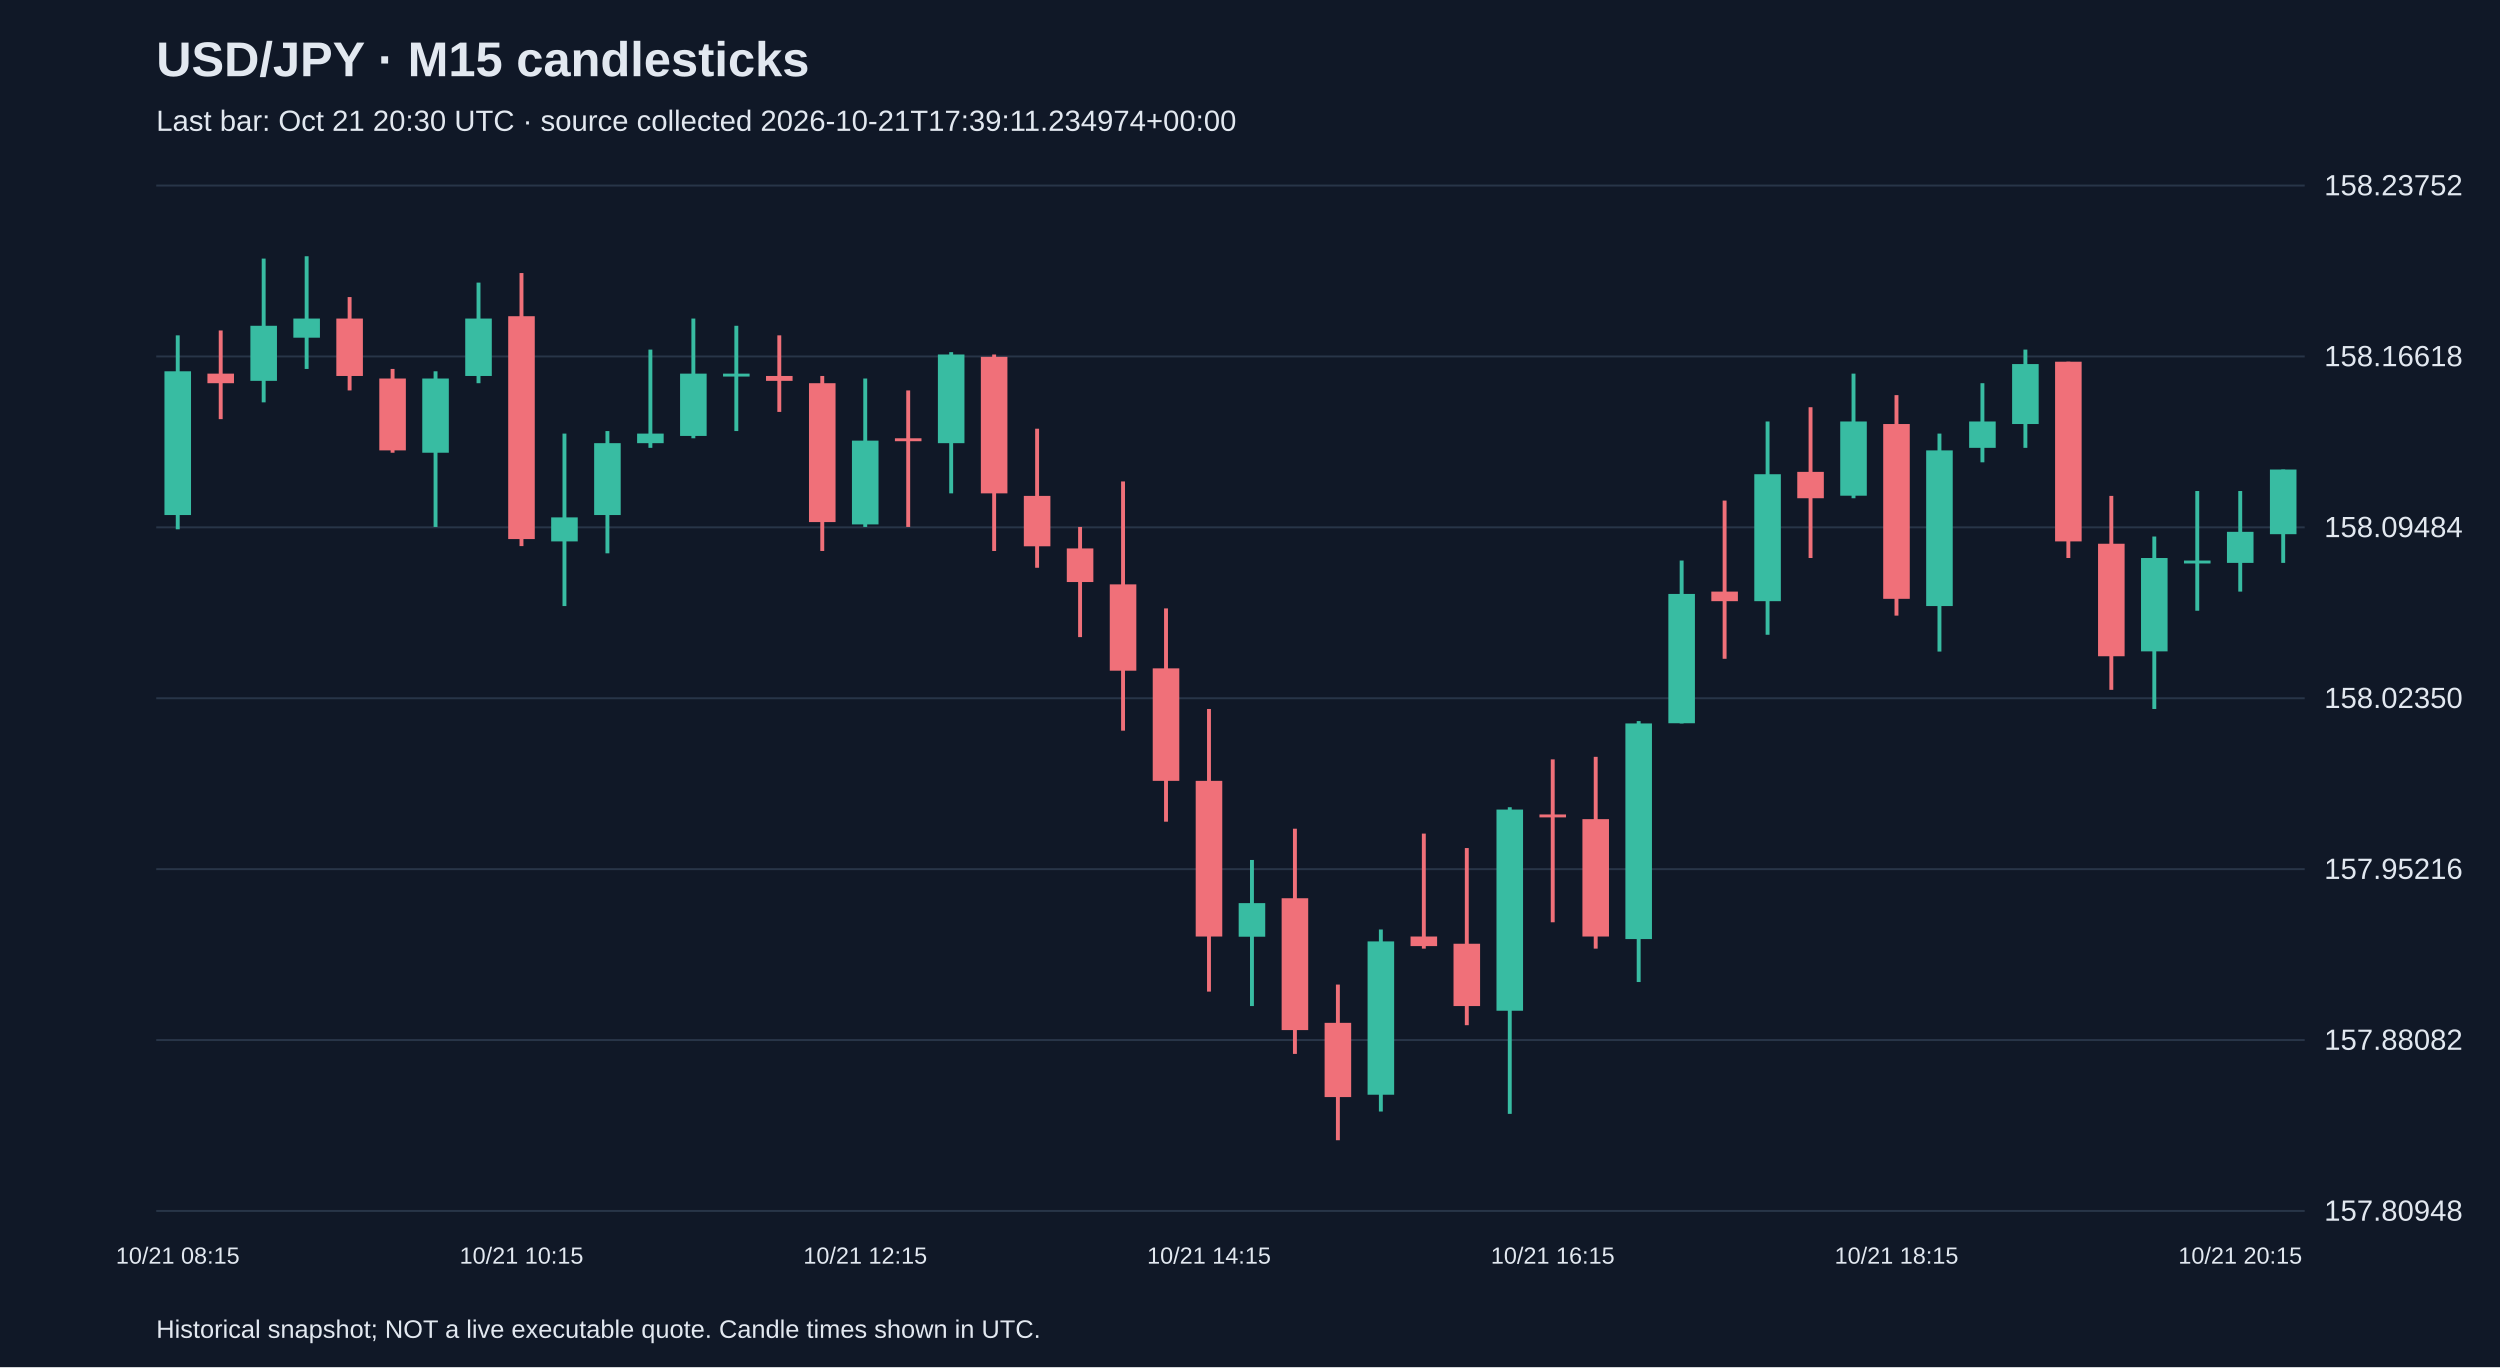
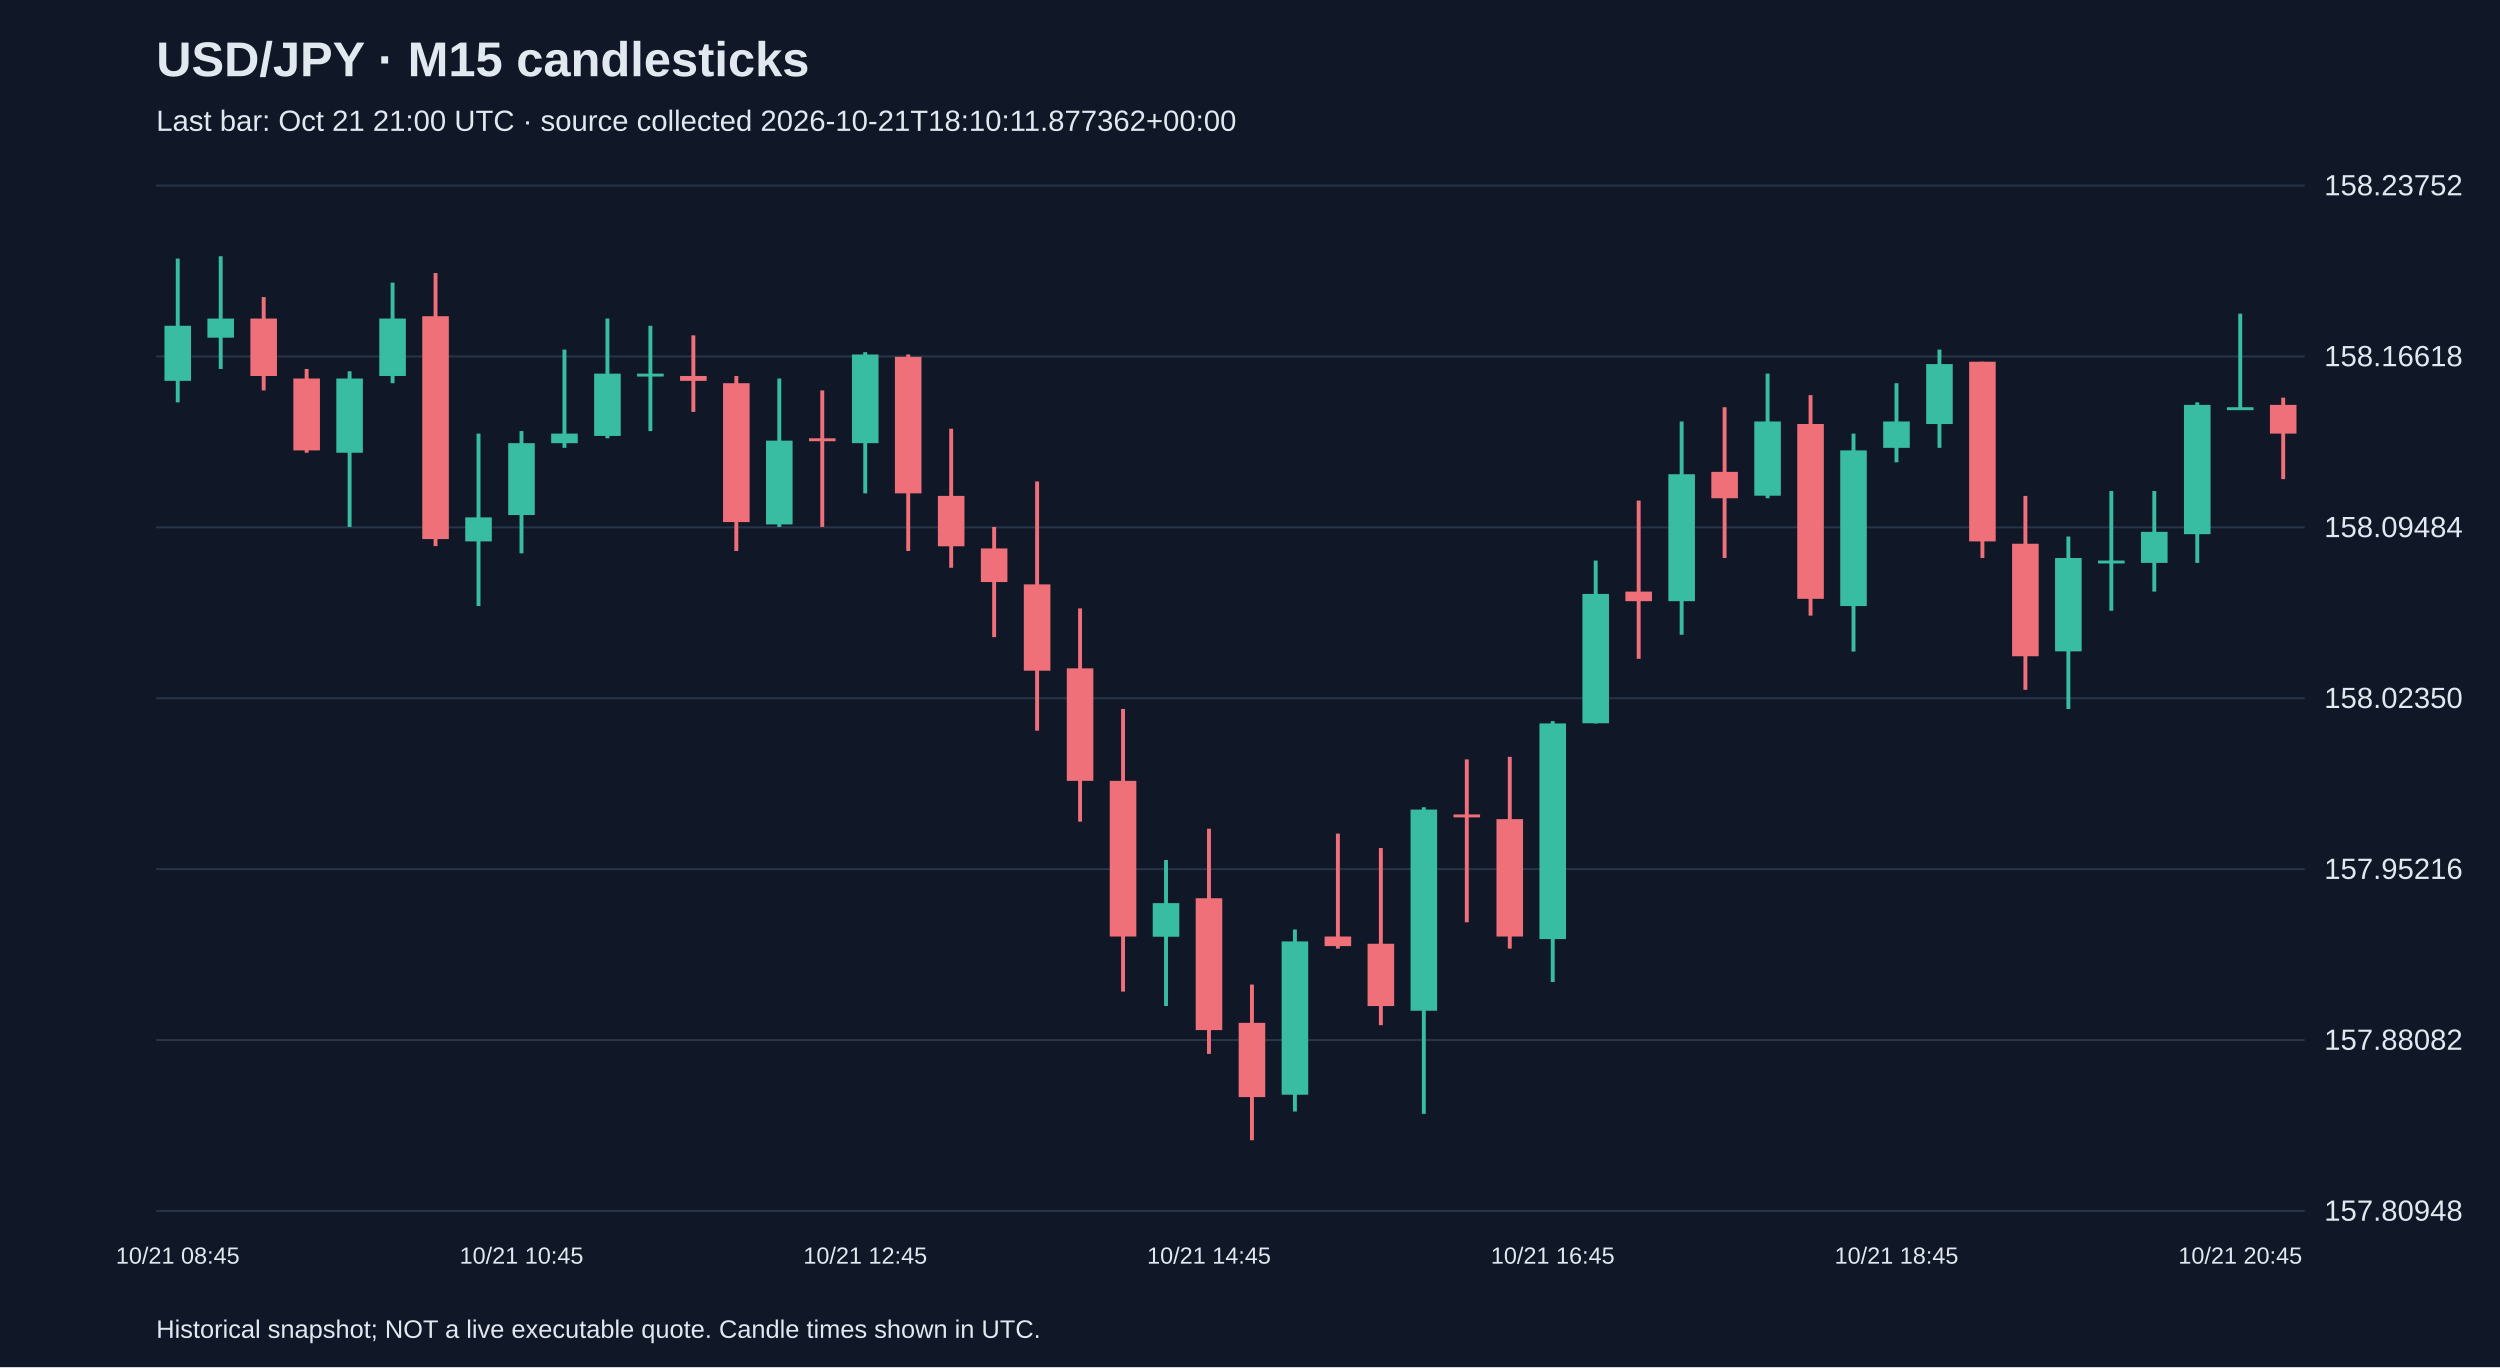
<svg xmlns="http://www.w3.org/2000/svg" viewBox="0 0 1280 700">
  <rect width="100%" height="100%" fill="#101827" />
  <style>text{font-family:Arial,sans-serif;fill:#e2e8f0}</style>
  <text x="80" y="39" font-size="25" font-weight="bold">USD/JPY · M15 candlesticks</text>
-   <text x="80" y="67" font-size="15" fill="#a6b1c5">Last bar: Oct 21 20:30 UTC · source collected 2026-10-21T17:39:11.234974+00:00</text>
+   <text x="80" y="67" font-size="15" fill="#a6b1c5">Last bar: Oct 21 21:00 UTC · source collected 2026-10-21T18:10:11.877362+00:00</text>
  <line x1="80" y1="620.0" x2="1180" y2="620.0" stroke="#283548" />
  <text x="1190" y="625.0" font-size="15">157.80948</text>
  <line x1="80" y1="532.5" x2="1180" y2="532.5" stroke="#283548" />
  <text x="1190" y="537.5" font-size="15">157.88082</text>
  <line x1="80" y1="445.0" x2="1180" y2="445.0" stroke="#283548" />
  <text x="1190" y="450.0" font-size="15">157.95216</text>
  <line x1="80" y1="357.5" x2="1180" y2="357.5" stroke="#283548" />
  <text x="1190" y="362.5" font-size="15">158.02350</text>
  <line x1="80" y1="270.0" x2="1180" y2="270.0" stroke="#283548" />
  <text x="1190" y="275.0" font-size="15">158.09484</text>
  <line x1="80" y1="182.5" x2="1180" y2="182.5" stroke="#283548" />
  <text x="1190" y="187.5" font-size="15">158.16618</text>
  <line x1="80" y1="95.0" x2="1180" y2="95.0" stroke="#283548" />
  <text x="1190" y="100.0" font-size="15">158.23752</text>
-   <line x1="91.0" y1="171.7" x2="91.0" y2="271.0" stroke="#38bca2" stroke-width="2" />
-   <rect x="84.2" y="190.1" width="13.6" height="73.6" fill="#38bca2" />
-   <text x="91.0" y="647" text-anchor="middle" font-size="12">10/21 08:15</text>
-   <line x1="113.0" y1="169.2" x2="113.0" y2="214.6" stroke="#f07079" stroke-width="2" />
-   <rect x="106.2" y="191.3" width="13.6" height="4.9" fill="#f07079" />
-   <line x1="135.0" y1="132.4" x2="135.0" y2="206.0" stroke="#38bca2" stroke-width="2" />
-   <rect x="128.2" y="166.8" width="13.6" height="28.2" fill="#38bca2" />
-   <line x1="157.0" y1="131.2" x2="157.0" y2="188.9" stroke="#38bca2" stroke-width="2" />
-   <rect x="150.2" y="163.1" width="13.6" height="9.8" fill="#38bca2" />
-   <line x1="179.0" y1="152.1" x2="179.0" y2="199.9" stroke="#f07079" stroke-width="2" />
-   <rect x="172.2" y="163.1" width="13.6" height="29.4" fill="#f07079" />
-   <line x1="201.0" y1="188.9" x2="201.0" y2="231.8" stroke="#f07079" stroke-width="2" />
-   <rect x="194.2" y="193.8" width="13.6" height="36.8" fill="#f07079" />
-   <line x1="223.0" y1="190.1" x2="223.0" y2="269.8" stroke="#38bca2" stroke-width="2" />
-   <rect x="216.2" y="193.8" width="13.6" height="38.0" fill="#38bca2" />
-   <line x1="245.0" y1="144.7" x2="245.0" y2="196.2" stroke="#38bca2" stroke-width="2" />
-   <rect x="238.2" y="163.1" width="13.6" height="29.4" fill="#38bca2" />
-   <line x1="267.0" y1="139.8" x2="267.0" y2="279.6" stroke="#f07079" stroke-width="2" />
-   <rect x="260.2" y="161.9" width="13.6" height="114.1" fill="#f07079" />
-   <text x="267.0" y="647" text-anchor="middle" font-size="12">10/21 10:15</text>
-   <line x1="289.0" y1="222.0" x2="289.0" y2="310.3" stroke="#38bca2" stroke-width="2" />
-   <rect x="282.2" y="264.9" width="13.6" height="12.3" fill="#38bca2" />
-   <line x1="311.0" y1="220.7" x2="311.0" y2="283.3" stroke="#38bca2" stroke-width="2" />
-   <rect x="304.2" y="226.9" width="13.6" height="36.8" fill="#38bca2" />
-   <line x1="333.0" y1="179.0" x2="333.0" y2="229.3" stroke="#38bca2" stroke-width="2" />
-   <rect x="326.2" y="222.0" width="13.6" height="4.9" fill="#38bca2" />
-   <line x1="355.0" y1="163.1" x2="355.0" y2="224.4" stroke="#38bca2" stroke-width="2" />
-   <rect x="348.2" y="191.3" width="13.6" height="31.9" fill="#38bca2" />
-   <line x1="377.0" y1="166.8" x2="377.0" y2="220.7" stroke="#38bca2" stroke-width="2" />
-   <rect x="370.2" y="191.3" width="13.6" height="1.5" fill="#38bca2" />
-   <line x1="399.0" y1="171.7" x2="399.0" y2="210.9" stroke="#f07079" stroke-width="2" />
-   <rect x="392.2" y="192.5" width="13.6" height="2.5" fill="#f07079" />
-   <line x1="421.0" y1="192.5" x2="421.0" y2="282.1" stroke="#f07079" stroke-width="2" />
-   <rect x="414.2" y="196.2" width="13.6" height="71.1" fill="#f07079" />
-   <line x1="443.0" y1="193.8" x2="443.0" y2="269.8" stroke="#38bca2" stroke-width="2" />
-   <rect x="436.2" y="225.6" width="13.6" height="42.9" fill="#38bca2" />
-   <text x="443.0" y="647" text-anchor="middle" font-size="12">10/21 12:15</text>
-   <line x1="465.0" y1="199.9" x2="465.0" y2="269.8" stroke="#f07079" stroke-width="2" />
-   <rect x="458.2" y="224.4" width="13.6" height="1.5" fill="#f07079" />
-   <line x1="487.0" y1="180.3" x2="487.0" y2="252.6" stroke="#38bca2" stroke-width="2" />
-   <rect x="480.2" y="181.5" width="13.6" height="45.4" fill="#38bca2" />
-   <line x1="509.0" y1="181.5" x2="509.0" y2="282.1" stroke="#f07079" stroke-width="2" />
-   <rect x="502.2" y="182.7" width="13.6" height="69.9" fill="#f07079" />
-   <line x1="531.0" y1="219.5" x2="531.0" y2="290.7" stroke="#f07079" stroke-width="2" />
-   <rect x="524.2" y="253.9" width="13.6" height="25.8" fill="#f07079" />
-   <line x1="553.0" y1="269.8" x2="553.0" y2="326.2" stroke="#f07079" stroke-width="2" />
-   <rect x="546.2" y="280.8" width="13.6" height="17.2" fill="#f07079" />
-   <line x1="575.0" y1="246.5" x2="575.0" y2="374.1" stroke="#f07079" stroke-width="2" />
-   <rect x="568.2" y="299.2" width="13.6" height="44.2" fill="#f07079" />
-   <line x1="597.0" y1="311.5" x2="597.0" y2="420.7" stroke="#f07079" stroke-width="2" />
-   <rect x="590.2" y="342.2" width="13.6" height="57.6" fill="#f07079" />
-   <line x1="619.0" y1="363.0" x2="619.0" y2="507.7" stroke="#f07079" stroke-width="2" />
-   <rect x="612.2" y="399.8" width="13.6" height="79.7" fill="#f07079" />
-   <text x="619.0" y="647" text-anchor="middle" font-size="12">10/21 14:15</text>
-   <line x1="641.0" y1="440.3" x2="641.0" y2="515.1" stroke="#38bca2" stroke-width="2" />
-   <rect x="634.2" y="462.4" width="13.6" height="17.2" fill="#38bca2" />
-   <line x1="663.0" y1="424.3" x2="663.0" y2="539.6" stroke="#f07079" stroke-width="2" />
-   <rect x="656.2" y="459.9" width="13.6" height="67.5" fill="#f07079" />
-   <line x1="685.0" y1="504.1" x2="685.0" y2="583.8" stroke="#f07079" stroke-width="2" />
-   <rect x="678.2" y="523.7" width="13.6" height="38.0" fill="#f07079" />
-   <line x1="707.0" y1="475.9" x2="707.0" y2="569.1" stroke="#38bca2" stroke-width="2" />
-   <rect x="700.2" y="482.0" width="13.6" height="78.5" fill="#38bca2" />
-   <line x1="729.0" y1="426.8" x2="729.0" y2="485.7" stroke="#f07079" stroke-width="2" />
-   <rect x="722.2" y="479.5" width="13.6" height="4.9" fill="#f07079" />
-   <line x1="751.0" y1="434.2" x2="751.0" y2="524.9" stroke="#f07079" stroke-width="2" />
-   <rect x="744.2" y="483.2" width="13.6" height="31.9" fill="#f07079" />
-   <line x1="773.0" y1="413.3" x2="773.0" y2="570.3" stroke="#38bca2" stroke-width="2" />
-   <rect x="766.2" y="414.5" width="13.6" height="103.0" fill="#38bca2" />
-   <line x1="795.0" y1="388.8" x2="795.0" y2="472.2" stroke="#f07079" stroke-width="2" />
-   <rect x="788.2" y="417.0" width="13.6" height="1.5" fill="#f07079" />
-   <text x="795.0" y="647" text-anchor="middle" font-size="12">10/21 16:15</text>
-   <line x1="817.0" y1="387.5" x2="817.0" y2="485.7" stroke="#f07079" stroke-width="2" />
-   <rect x="810.2" y="419.4" width="13.6" height="60.1" fill="#f07079" />
-   <line x1="839.0" y1="369.2" x2="839.0" y2="502.8" stroke="#38bca2" stroke-width="2" />
-   <rect x="832.2" y="370.4" width="13.6" height="110.4" fill="#38bca2" />
-   <line x1="861.0" y1="287.0" x2="861.0" y2="370.4" stroke="#38bca2" stroke-width="2" />
-   <rect x="854.2" y="304.1" width="13.6" height="66.2" fill="#38bca2" />
-   <line x1="883.0" y1="256.3" x2="883.0" y2="337.3" stroke="#f07079" stroke-width="2" />
-   <rect x="876.2" y="302.9" width="13.6" height="4.9" fill="#f07079" />
-   <line x1="905.0" y1="215.8" x2="905.0" y2="325.0" stroke="#38bca2" stroke-width="2" />
-   <rect x="898.2" y="242.8" width="13.6" height="65.0" fill="#38bca2" />
-   <line x1="927.0" y1="208.5" x2="927.0" y2="285.7" stroke="#f07079" stroke-width="2" />
-   <rect x="920.2" y="241.6" width="13.6" height="13.5" fill="#f07079" />
-   <line x1="949.0" y1="191.3" x2="949.0" y2="255.1" stroke="#38bca2" stroke-width="2" />
-   <rect x="942.2" y="215.8" width="13.6" height="38.0" fill="#38bca2" />
-   <line x1="971.0" y1="202.3" x2="971.0" y2="315.2" stroke="#f07079" stroke-width="2" />
-   <rect x="964.2" y="217.1" width="13.6" height="89.5" fill="#f07079" />
-   <text x="971.0" y="647" text-anchor="middle" font-size="12">10/21 18:15</text>
-   <line x1="993.0" y1="222.0" x2="993.0" y2="333.6" stroke="#38bca2" stroke-width="2" />
-   <rect x="986.2" y="230.6" width="13.6" height="79.7" fill="#38bca2" />
-   <line x1="1015.0" y1="196.2" x2="1015.0" y2="236.7" stroke="#38bca2" stroke-width="2" />
-   <rect x="1008.2" y="215.8" width="13.6" height="13.5" fill="#38bca2" />
-   <line x1="1037.0" y1="179.0" x2="1037.0" y2="229.3" stroke="#38bca2" stroke-width="2" />
-   <rect x="1030.2" y="186.4" width="13.6" height="30.7" fill="#38bca2" />
-   <line x1="1059.0" y1="185.2" x2="1059.0" y2="285.7" stroke="#f07079" stroke-width="2" />
-   <rect x="1052.2" y="185.2" width="13.6" height="92.0" fill="#f07079" />
-   <line x1="1081.0" y1="253.9" x2="1081.0" y2="353.2" stroke="#f07079" stroke-width="2" />
-   <rect x="1074.2" y="278.4" width="13.6" height="57.6" fill="#f07079" />
-   <line x1="1103.0" y1="274.7" x2="1103.0" y2="363.0" stroke="#38bca2" stroke-width="2" />
-   <rect x="1096.2" y="285.7" width="13.6" height="47.8" fill="#38bca2" />
-   <line x1="1125.0" y1="251.4" x2="1125.0" y2="312.7" stroke="#38bca2" stroke-width="2" />
-   <rect x="1118.2" y="287.0" width="13.6" height="1.5" fill="#38bca2" />
-   <line x1="1147.0" y1="251.4" x2="1147.0" y2="302.9" stroke="#38bca2" stroke-width="2" />
-   <rect x="1140.2" y="272.3" width="13.6" height="15.9" fill="#38bca2" />
-   <text x="1147.0" y="647" text-anchor="middle" font-size="12">10/21 20:15</text>
-   <line x1="1169.0" y1="240.4" x2="1169.0" y2="288.2" stroke="#38bca2" stroke-width="2" />
-   <rect x="1162.2" y="240.4" width="13.6" height="33.1" fill="#38bca2" />
+   <line x1="91.0" y1="132.4" x2="91.0" y2="206.0" stroke="#38bca2" stroke-width="2" />
+   <rect x="84.2" y="166.8" width="13.6" height="28.2" fill="#38bca2" />
+   <text x="91.0" y="647" text-anchor="middle" font-size="12">10/21 08:45</text>
+   <line x1="113.0" y1="131.2" x2="113.0" y2="188.9" stroke="#38bca2" stroke-width="2" />
+   <rect x="106.2" y="163.1" width="13.6" height="9.8" fill="#38bca2" />
+   <line x1="135.0" y1="152.1" x2="135.0" y2="199.9" stroke="#f07079" stroke-width="2" />
+   <rect x="128.2" y="163.1" width="13.6" height="29.4" fill="#f07079" />
+   <line x1="157.0" y1="188.9" x2="157.0" y2="231.8" stroke="#f07079" stroke-width="2" />
+   <rect x="150.2" y="193.8" width="13.6" height="36.8" fill="#f07079" />
+   <line x1="179.0" y1="190.1" x2="179.0" y2="269.8" stroke="#38bca2" stroke-width="2" />
+   <rect x="172.2" y="193.8" width="13.6" height="38.0" fill="#38bca2" />
+   <line x1="201.0" y1="144.7" x2="201.0" y2="196.2" stroke="#38bca2" stroke-width="2" />
+   <rect x="194.2" y="163.1" width="13.6" height="29.4" fill="#38bca2" />
+   <line x1="223.0" y1="139.8" x2="223.0" y2="279.6" stroke="#f07079" stroke-width="2" />
+   <rect x="216.2" y="161.9" width="13.6" height="114.1" fill="#f07079" />
+   <line x1="245.0" y1="222.0" x2="245.0" y2="310.3" stroke="#38bca2" stroke-width="2" />
+   <rect x="238.2" y="264.9" width="13.6" height="12.3" fill="#38bca2" />
+   <line x1="267.0" y1="220.7" x2="267.0" y2="283.3" stroke="#38bca2" stroke-width="2" />
+   <rect x="260.2" y="226.9" width="13.6" height="36.8" fill="#38bca2" />
+   <text x="267.0" y="647" text-anchor="middle" font-size="12">10/21 10:45</text>
+   <line x1="289.0" y1="179.0" x2="289.0" y2="229.3" stroke="#38bca2" stroke-width="2" />
+   <rect x="282.2" y="222.0" width="13.6" height="4.9" fill="#38bca2" />
+   <line x1="311.0" y1="163.1" x2="311.0" y2="224.4" stroke="#38bca2" stroke-width="2" />
+   <rect x="304.2" y="191.3" width="13.6" height="31.9" fill="#38bca2" />
+   <line x1="333.0" y1="166.8" x2="333.0" y2="220.7" stroke="#38bca2" stroke-width="2" />
+   <rect x="326.2" y="191.3" width="13.6" height="1.5" fill="#38bca2" />
+   <line x1="355.0" y1="171.7" x2="355.0" y2="210.9" stroke="#f07079" stroke-width="2" />
+   <rect x="348.2" y="192.5" width="13.6" height="2.5" fill="#f07079" />
+   <line x1="377.0" y1="192.5" x2="377.0" y2="282.1" stroke="#f07079" stroke-width="2" />
+   <rect x="370.2" y="196.2" width="13.6" height="71.1" fill="#f07079" />
+   <line x1="399.0" y1="193.8" x2="399.0" y2="269.8" stroke="#38bca2" stroke-width="2" />
+   <rect x="392.2" y="225.6" width="13.6" height="42.9" fill="#38bca2" />
+   <line x1="421.0" y1="199.9" x2="421.0" y2="269.8" stroke="#f07079" stroke-width="2" />
+   <rect x="414.2" y="224.4" width="13.6" height="1.5" fill="#f07079" />
+   <line x1="443.0" y1="180.3" x2="443.0" y2="252.6" stroke="#38bca2" stroke-width="2" />
+   <rect x="436.2" y="181.5" width="13.6" height="45.4" fill="#38bca2" />
+   <text x="443.0" y="647" text-anchor="middle" font-size="12">10/21 12:45</text>
+   <line x1="465.0" y1="181.5" x2="465.0" y2="282.1" stroke="#f07079" stroke-width="2" />
+   <rect x="458.2" y="182.7" width="13.6" height="69.9" fill="#f07079" />
+   <line x1="487.0" y1="219.5" x2="487.0" y2="290.7" stroke="#f07079" stroke-width="2" />
+   <rect x="480.2" y="253.9" width="13.6" height="25.8" fill="#f07079" />
+   <line x1="509.0" y1="269.8" x2="509.0" y2="326.2" stroke="#f07079" stroke-width="2" />
+   <rect x="502.2" y="280.8" width="13.6" height="17.2" fill="#f07079" />
+   <line x1="531.0" y1="246.5" x2="531.0" y2="374.1" stroke="#f07079" stroke-width="2" />
+   <rect x="524.2" y="299.2" width="13.6" height="44.2" fill="#f07079" />
+   <line x1="553.0" y1="311.5" x2="553.0" y2="420.7" stroke="#f07079" stroke-width="2" />
+   <rect x="546.2" y="342.2" width="13.6" height="57.6" fill="#f07079" />
+   <line x1="575.0" y1="363.0" x2="575.0" y2="507.7" stroke="#f07079" stroke-width="2" />
+   <rect x="568.2" y="399.8" width="13.6" height="79.7" fill="#f07079" />
+   <line x1="597.0" y1="440.3" x2="597.0" y2="515.1" stroke="#38bca2" stroke-width="2" />
+   <rect x="590.2" y="462.4" width="13.6" height="17.2" fill="#38bca2" />
+   <line x1="619.0" y1="424.3" x2="619.0" y2="539.6" stroke="#f07079" stroke-width="2" />
+   <rect x="612.2" y="459.9" width="13.6" height="67.5" fill="#f07079" />
+   <text x="619.0" y="647" text-anchor="middle" font-size="12">10/21 14:45</text>
+   <line x1="641.0" y1="504.1" x2="641.0" y2="583.8" stroke="#f07079" stroke-width="2" />
+   <rect x="634.2" y="523.7" width="13.6" height="38.0" fill="#f07079" />
+   <line x1="663.0" y1="475.9" x2="663.0" y2="569.1" stroke="#38bca2" stroke-width="2" />
+   <rect x="656.2" y="482.0" width="13.6" height="78.5" fill="#38bca2" />
+   <line x1="685.0" y1="426.8" x2="685.0" y2="485.7" stroke="#f07079" stroke-width="2" />
+   <rect x="678.2" y="479.5" width="13.6" height="4.9" fill="#f07079" />
+   <line x1="707.0" y1="434.2" x2="707.0" y2="524.9" stroke="#f07079" stroke-width="2" />
+   <rect x="700.2" y="483.2" width="13.6" height="31.9" fill="#f07079" />
+   <line x1="729.0" y1="413.3" x2="729.0" y2="570.3" stroke="#38bca2" stroke-width="2" />
+   <rect x="722.2" y="414.5" width="13.6" height="103.0" fill="#38bca2" />
+   <line x1="751.0" y1="388.8" x2="751.0" y2="472.2" stroke="#f07079" stroke-width="2" />
+   <rect x="744.2" y="417.0" width="13.6" height="1.5" fill="#f07079" />
+   <line x1="773.0" y1="387.5" x2="773.0" y2="485.7" stroke="#f07079" stroke-width="2" />
+   <rect x="766.2" y="419.4" width="13.6" height="60.1" fill="#f07079" />
+   <line x1="795.0" y1="369.2" x2="795.0" y2="502.8" stroke="#38bca2" stroke-width="2" />
+   <rect x="788.2" y="370.4" width="13.6" height="110.4" fill="#38bca2" />
+   <text x="795.0" y="647" text-anchor="middle" font-size="12">10/21 16:45</text>
+   <line x1="817.0" y1="287.0" x2="817.0" y2="370.4" stroke="#38bca2" stroke-width="2" />
+   <rect x="810.2" y="304.1" width="13.6" height="66.2" fill="#38bca2" />
+   <line x1="839.0" y1="256.3" x2="839.0" y2="337.3" stroke="#f07079" stroke-width="2" />
+   <rect x="832.2" y="302.9" width="13.6" height="4.9" fill="#f07079" />
+   <line x1="861.0" y1="215.8" x2="861.0" y2="325.0" stroke="#38bca2" stroke-width="2" />
+   <rect x="854.2" y="242.8" width="13.6" height="65.0" fill="#38bca2" />
+   <line x1="883.0" y1="208.5" x2="883.0" y2="285.7" stroke="#f07079" stroke-width="2" />
+   <rect x="876.2" y="241.6" width="13.6" height="13.5" fill="#f07079" />
+   <line x1="905.0" y1="191.3" x2="905.0" y2="255.1" stroke="#38bca2" stroke-width="2" />
+   <rect x="898.2" y="215.8" width="13.6" height="38.0" fill="#38bca2" />
+   <line x1="927.0" y1="202.3" x2="927.0" y2="315.2" stroke="#f07079" stroke-width="2" />
+   <rect x="920.2" y="217.1" width="13.6" height="89.5" fill="#f07079" />
+   <line x1="949.0" y1="222.0" x2="949.0" y2="333.6" stroke="#38bca2" stroke-width="2" />
+   <rect x="942.2" y="230.6" width="13.6" height="79.7" fill="#38bca2" />
+   <line x1="971.0" y1="196.2" x2="971.0" y2="236.7" stroke="#38bca2" stroke-width="2" />
+   <rect x="964.2" y="215.8" width="13.6" height="13.5" fill="#38bca2" />
+   <text x="971.0" y="647" text-anchor="middle" font-size="12">10/21 18:45</text>
+   <line x1="993.0" y1="179.0" x2="993.0" y2="229.3" stroke="#38bca2" stroke-width="2" />
+   <rect x="986.2" y="186.4" width="13.6" height="30.7" fill="#38bca2" />
+   <line x1="1015.0" y1="185.2" x2="1015.0" y2="285.7" stroke="#f07079" stroke-width="2" />
+   <rect x="1008.2" y="185.2" width="13.6" height="92.0" fill="#f07079" />
+   <line x1="1037.0" y1="253.9" x2="1037.0" y2="353.2" stroke="#f07079" stroke-width="2" />
+   <rect x="1030.2" y="278.4" width="13.6" height="57.6" fill="#f07079" />
+   <line x1="1059.0" y1="274.7" x2="1059.0" y2="363.0" stroke="#38bca2" stroke-width="2" />
+   <rect x="1052.2" y="285.7" width="13.6" height="47.8" fill="#38bca2" />
+   <line x1="1081.0" y1="251.4" x2="1081.0" y2="312.7" stroke="#38bca2" stroke-width="2" />
+   <rect x="1074.2" y="287.0" width="13.6" height="1.5" fill="#38bca2" />
+   <line x1="1103.0" y1="251.4" x2="1103.0" y2="302.9" stroke="#38bca2" stroke-width="2" />
+   <rect x="1096.2" y="272.3" width="13.6" height="15.9" fill="#38bca2" />
+   <line x1="1125.0" y1="206.0" x2="1125.0" y2="288.2" stroke="#38bca2" stroke-width="2" />
+   <rect x="1118.2" y="207.3" width="13.6" height="66.2" fill="#38bca2" />
+   <line x1="1147.0" y1="160.6" x2="1147.0" y2="209.7" stroke="#38bca2" stroke-width="2" />
+   <rect x="1140.2" y="208.5" width="13.6" height="1.5" fill="#38bca2" />
+   <text x="1147.0" y="647" text-anchor="middle" font-size="12">10/21 20:45</text>
+   <line x1="1169.0" y1="203.6" x2="1169.0" y2="245.3" stroke="#f07079" stroke-width="2" />
+   <rect x="1162.2" y="207.3" width="13.6" height="14.7" fill="#f07079" />
  <text x="80" y="685" font-size="13">Historical snapshot; NOT a live executable quote. Candle times shown in UTC.</text>
</svg>
